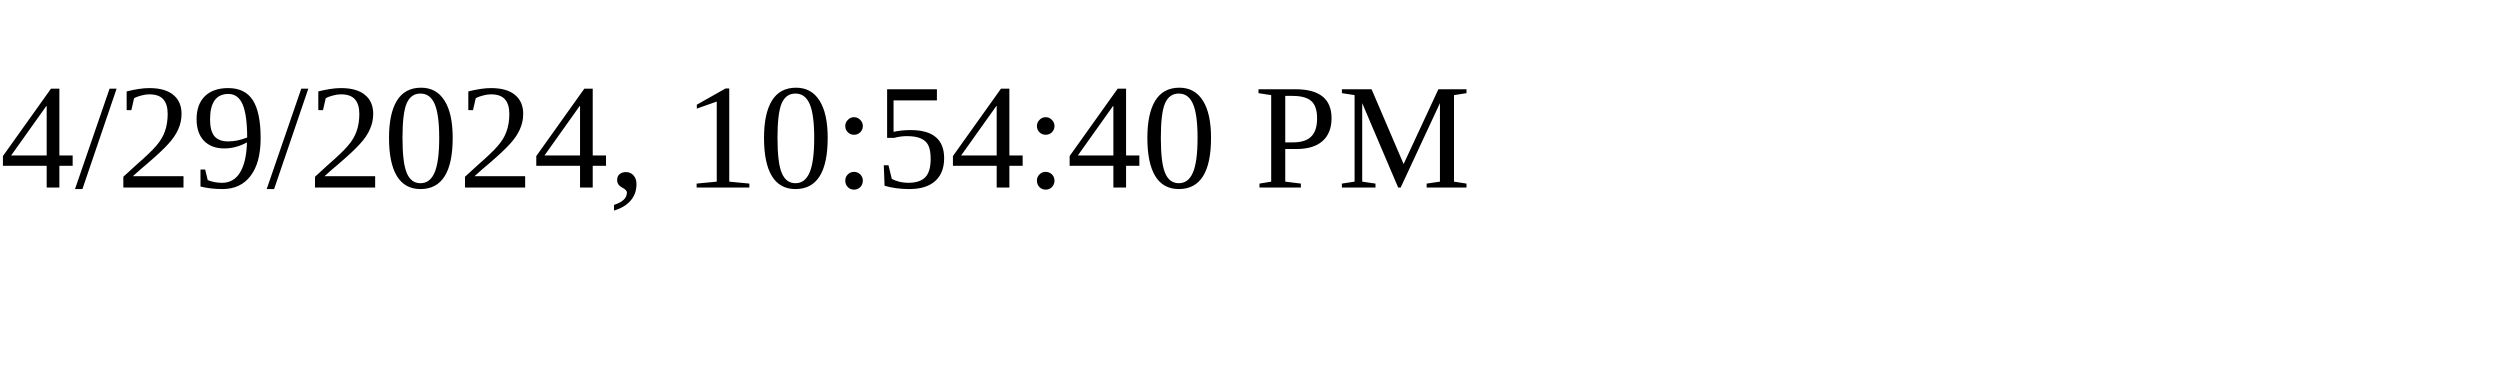
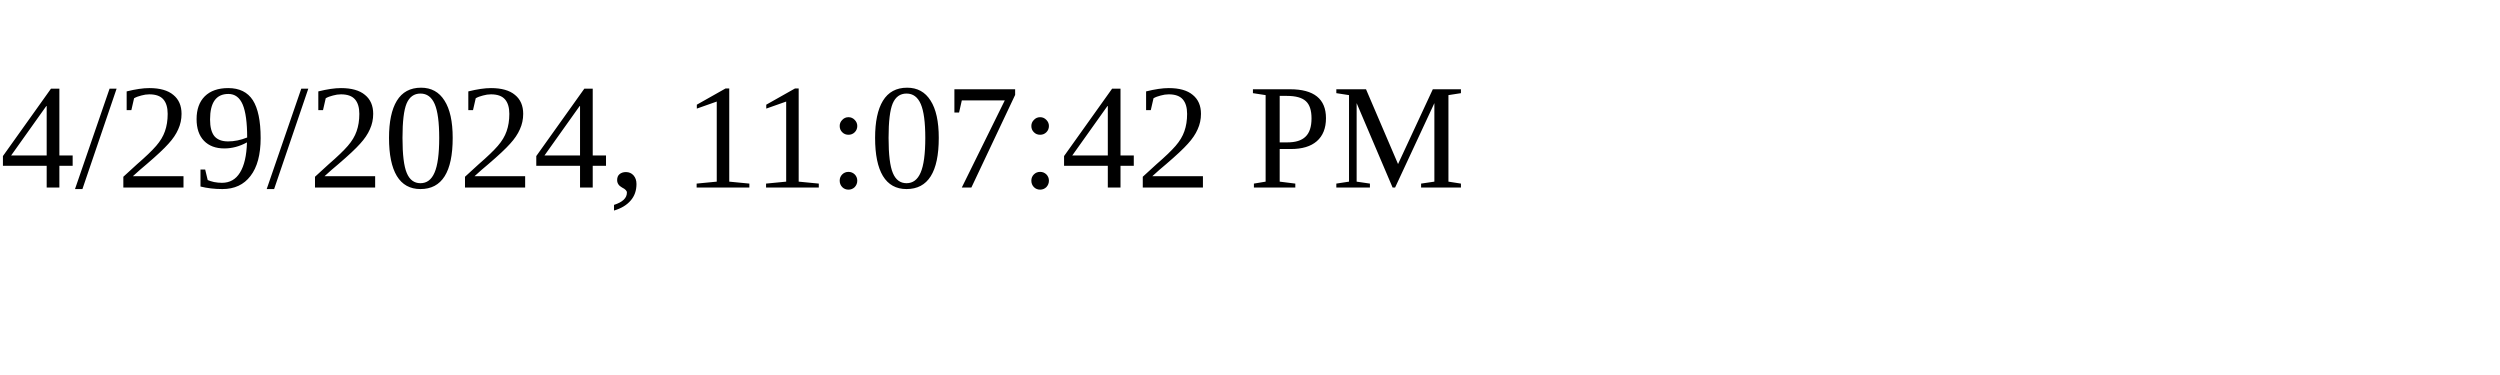
<svg xmlns="http://www.w3.org/2000/svg" height="30" width="200">
-   <text x="0" y="15">4/29/2024, 10:54:40 PM</text>
+   <text x="0" y="15">4/29/2024, 11:07:42 PM</text>
</svg>
